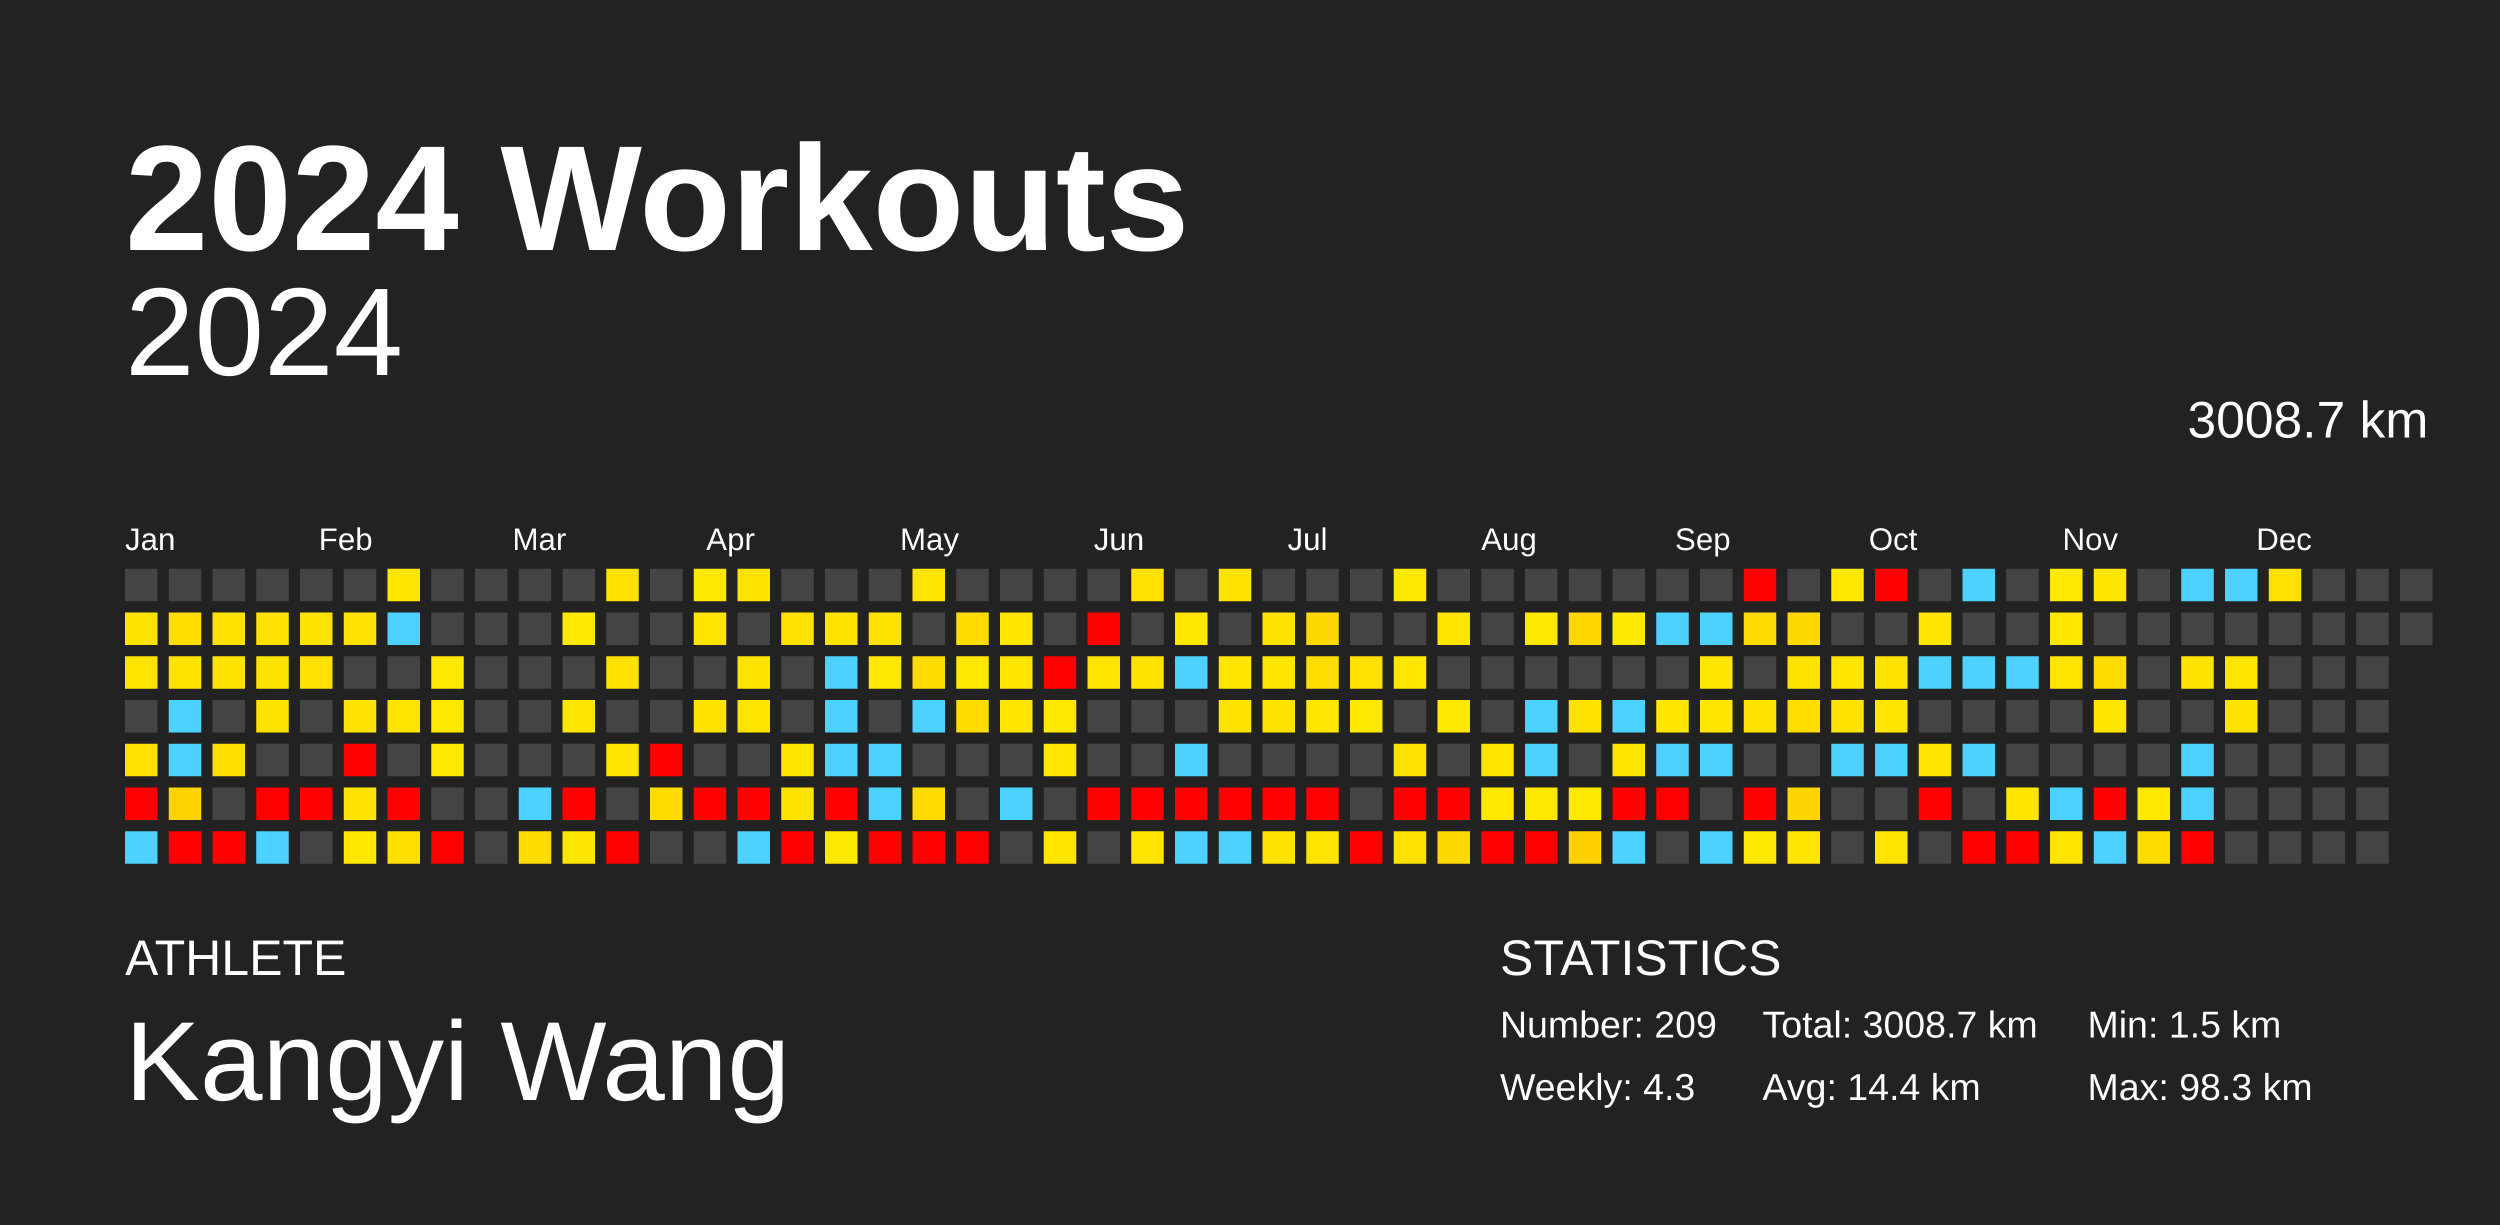
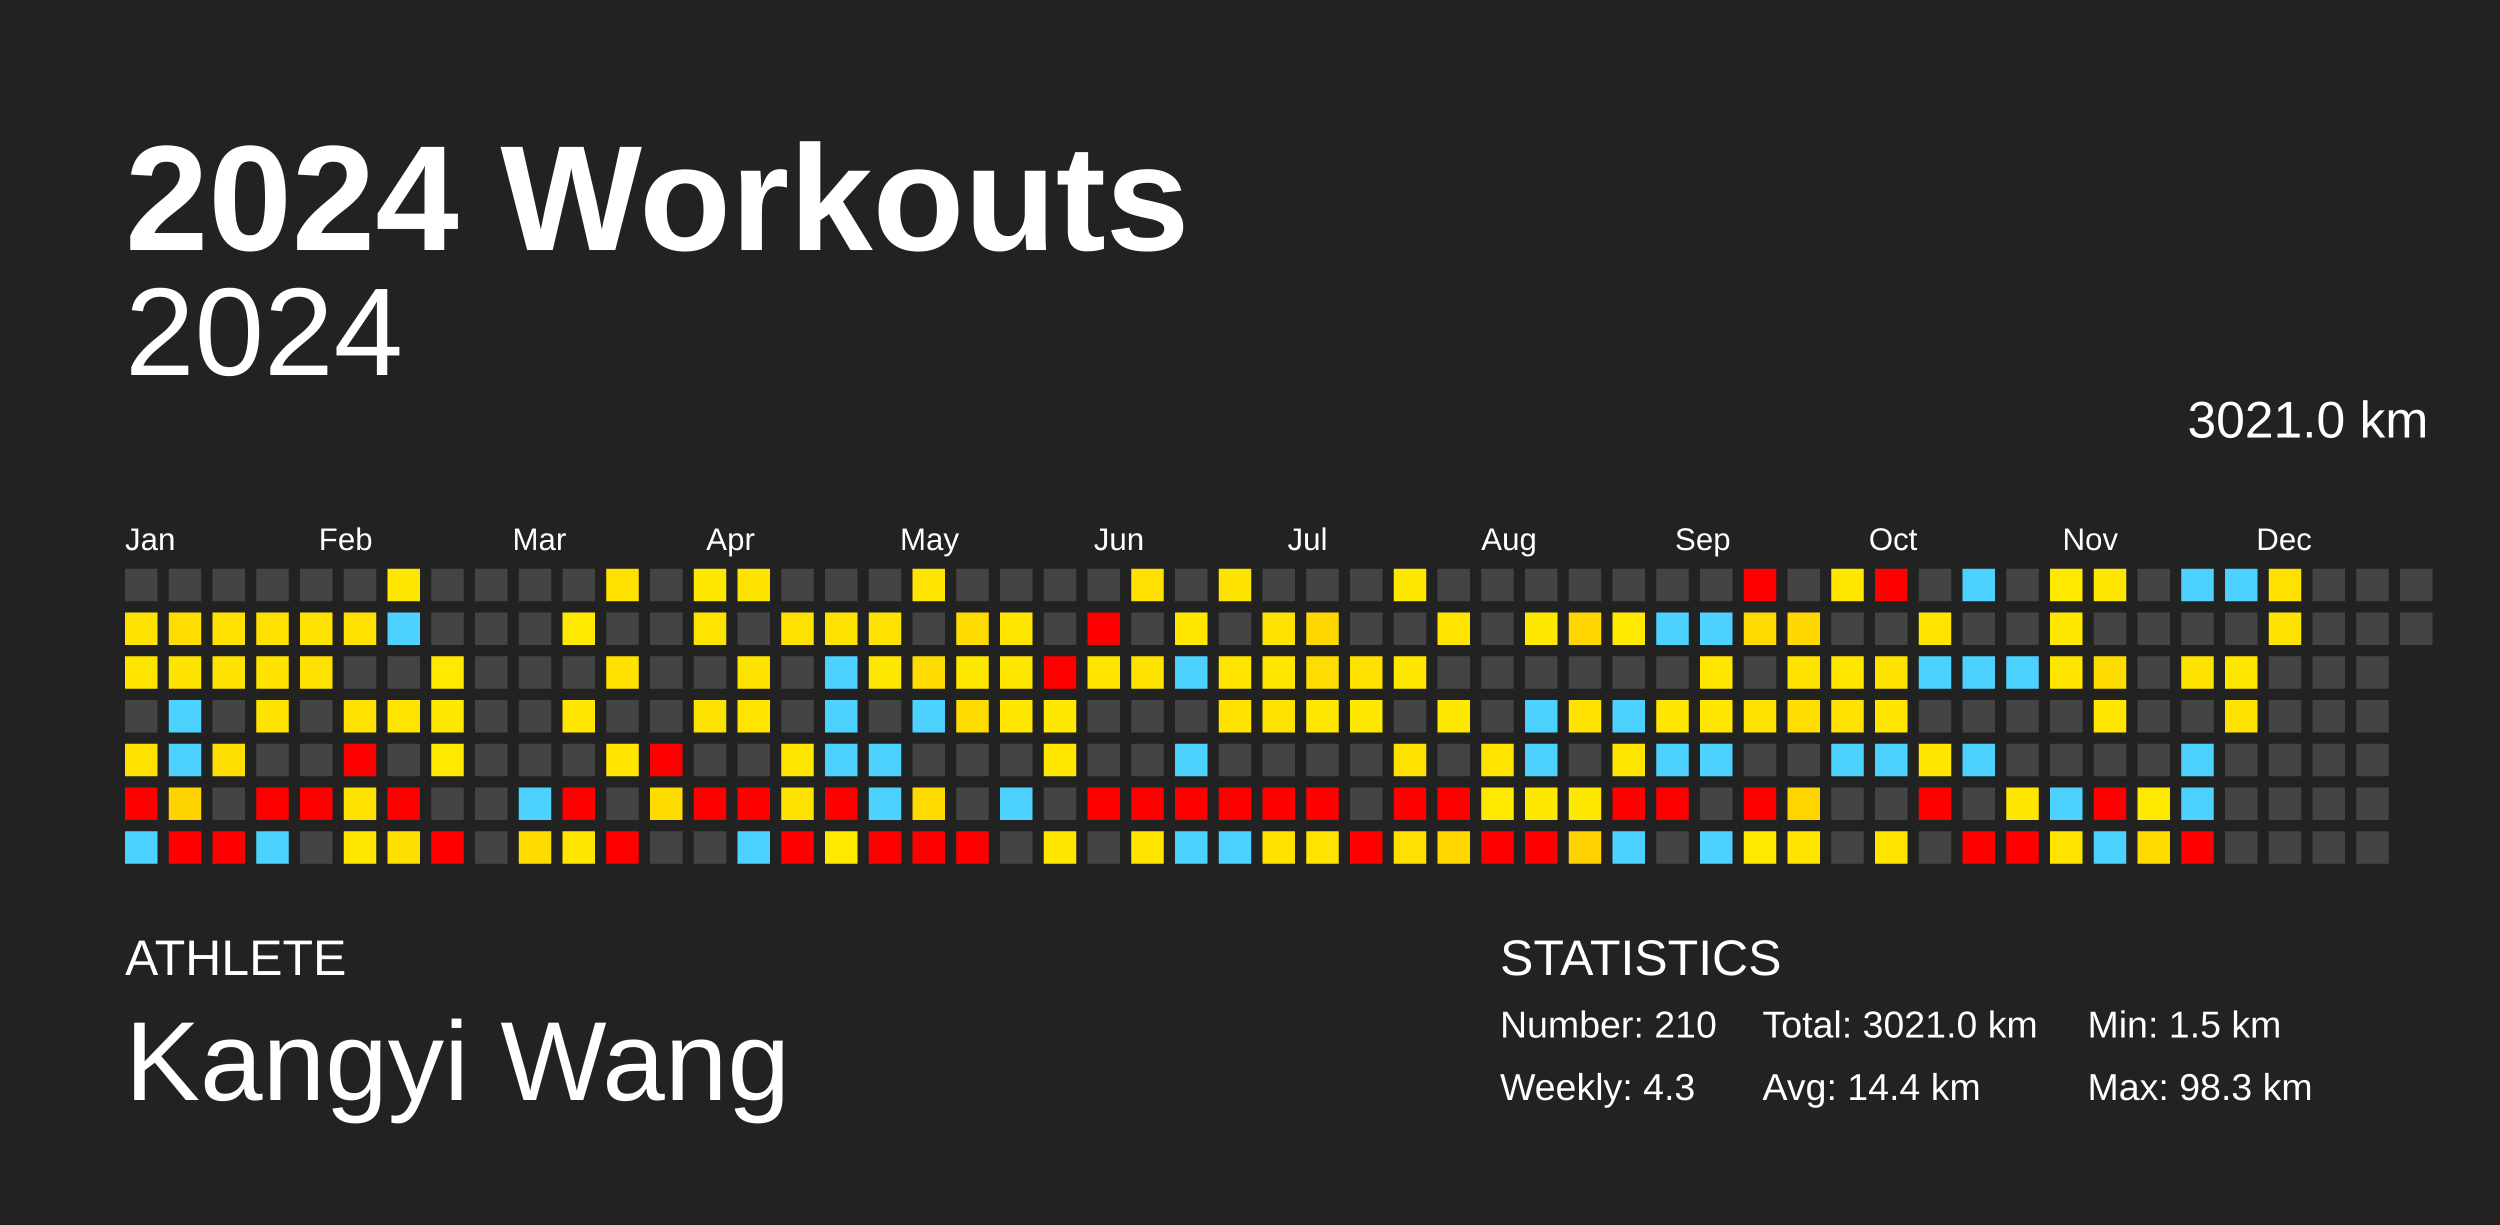
<svg xmlns="http://www.w3.org/2000/svg" baseProfile="full" height="98mm" version="1.1" viewBox="0,0,200,98" width="200mm">
  <defs />
  <rect fill="#222222" height="98" width="200" x="0" y="0" />
  <text fill="#FFFFFF" style="font-size:12px; font-family:Arial; font-weight:bold;" x="10" y="20">2024 Workouts</text>
  <text fill="#FFFFFF" style="font-size:4px; font-family:Arial" x="10" y="78">ATHLETE</text>
  <text fill="#FFFFFF" style="font-size:9px; font-family:Arial" x="10" y="88">Kangyi Wang</text>
  <text fill="#FFFFFF" style="font-size:4px; font-family:Arial" x="120" y="78">STATISTICS</text>
-   <text fill="#FFFFFF" style="font-size:3px; font-family:Arial" x="120" y="83">Number: 209</text>
+   <text fill="#FFFFFF" style="font-size:3px; font-family:Arial" x="120" y="83">Number: 210</text>
  <text fill="#FFFFFF" style="font-size:3px; font-family:Arial" x="120" y="88">Weekly: 4.3</text>
-   <text fill="#FFFFFF" style="font-size:3px; font-family:Arial" x="141" y="83">Total: 3008.7 km</text>
+   <text fill="#FFFFFF" style="font-size:3px; font-family:Arial" x="141" y="83">Total: 3021.0 km</text>
  <text fill="#FFFFFF" style="font-size:3px; font-family:Arial" x="141" y="88">Avg: 14.4 km</text>
  <text fill="#FFFFFF" style="font-size:3px; font-family:Arial" x="167" y="83">Min: 1.5 km</text>
  <text fill="#FFFFFF" style="font-size:3px; font-family:Arial" x="167" y="88">Max: 98.3 km</text>
  <text alignment-baseline="hanging" fill="#FFFFFF" style="font-size:10.0px; font-family:Arial;" x="10" y="30">2024</text>
-   <text alignment-baseline="hanging" fill="#FFFFFF" style="font-size:4.125px; font-family:Arial;" x="175" y="35">3008.7 km</text>
+   <text alignment-baseline="hanging" fill="#FFFFFF" style="font-size:4.125px; font-family:Arial;" x="175" y="35">3021.0 km</text>
  <text fill="#FFFFFF" style="font-size:2.5px; font-family:Arial" x="10.0" y="44">Jan</text>
  <text fill="#FFFFFF" style="font-size:2.5px; font-family:Arial" x="25.5" y="44">Feb</text>
  <text fill="#FFFFFF" style="font-size:2.5px; font-family:Arial" x="41.0" y="44">Mar</text>
  <text fill="#FFFFFF" style="font-size:2.5px; font-family:Arial" x="56.5" y="44">Apr</text>
  <text fill="#FFFFFF" style="font-size:2.5px; font-family:Arial" x="72.0" y="44">May</text>
  <text fill="#FFFFFF" style="font-size:2.5px; font-family:Arial" x="87.5" y="44">Jun</text>
  <text fill="#FFFFFF" style="font-size:2.5px; font-family:Arial" x="103.0" y="44">Jul</text>
  <text fill="#FFFFFF" style="font-size:2.5px; font-family:Arial" x="118.5" y="44">Aug</text>
  <text fill="#FFFFFF" style="font-size:2.5px; font-family:Arial" x="134.0" y="44">Sep</text>
  <text fill="#FFFFFF" style="font-size:2.5px; font-family:Arial" x="149.5" y="44">Oct</text>
  <text fill="#FFFFFF" style="font-size:2.5px; font-family:Arial" x="165.0" y="44">Nov</text>
  <text fill="#FFFFFF" style="font-size:2.5px; font-family:Arial" x="180.5" y="44">Dec</text>
  <rect fill="#444444" height="2.6" width="2.6" x="10.0" y="45.5" />
  <rect fill="#ffe300" height="2.6" width="2.6" x="10.0" y="49.0" />
  <rect fill="#ffe400" height="2.6" width="2.6" x="10.0" y="52.5" />
  <rect fill="#444444" height="2.6" width="2.6" x="10.0" y="56.0" />
  <rect fill="#ffe100" height="2.6" width="2.6" x="10.0" y="59.5" />
  <rect fill="red" height="2.6" width="2.6" x="10.0" y="63.0" />
  <rect fill="#4dd2ff" height="2.6" width="2.6" x="10.0" y="66.5" />
  <rect fill="#444444" height="2.6" width="2.6" x="13.5" y="45.5" />
  <rect fill="#ffdd00" height="2.6" width="2.6" x="13.5" y="49.0" />
  <rect fill="#ffe300" height="2.6" width="2.6" x="13.5" y="52.5" />
  <rect fill="#4dd2ff" height="2.6" width="2.6" x="13.5" y="56.0" />
  <rect fill="#4dd2ff" height="2.6" width="2.6" x="13.5" y="59.5" />
  <rect fill="#ffd300" height="2.6" width="2.6" x="13.5" y="63.0" />
  <rect fill="red" height="2.6" width="2.6" x="13.5" y="66.5" />
  <rect fill="#444444" height="2.6" width="2.6" x="17.0" y="45.5" />
  <rect fill="#ffe200" height="2.6" width="2.6" x="17.0" y="49.0" />
  <rect fill="#ffe300" height="2.6" width="2.6" x="17.0" y="52.5" />
  <rect fill="#444444" height="2.6" width="2.6" x="17.0" y="56.0" />
  <rect fill="#ffdf00" height="2.6" width="2.6" x="17.0" y="59.5" />
  <rect fill="#444444" height="2.6" width="2.6" x="17.0" y="63.0" />
  <rect fill="red" height="2.6" width="2.6" x="17.0" y="66.5" />
  <rect fill="#444444" height="2.6" width="2.6" x="20.5" y="45.5" />
  <rect fill="#ffe100" height="2.6" width="2.6" x="20.5" y="49.0" />
  <rect fill="#ffe300" height="2.6" width="2.6" x="20.5" y="52.5" />
  <rect fill="#ffe300" height="2.6" width="2.6" x="20.5" y="56.0" />
  <rect fill="#444444" height="2.6" width="2.6" x="20.5" y="59.5" />
  <rect fill="red" height="2.6" width="2.6" x="20.5" y="63.0" />
  <rect fill="#4dd2ff" height="2.6" width="2.6" x="20.5" y="66.5" />
  <rect fill="#444444" height="2.6" width="2.6" x="24.0" y="45.5" />
  <rect fill="#ffe300" height="2.6" width="2.6" x="24.0" y="49.0" />
  <rect fill="#ffe100" height="2.6" width="2.6" x="24.0" y="52.5" />
  <rect fill="#444444" height="2.6" width="2.6" x="24.0" y="56.0" />
  <rect fill="#444444" height="2.6" width="2.6" x="24.0" y="59.5" />
  <rect fill="red" height="2.6" width="2.6" x="24.0" y="63.0" />
  <rect fill="#444444" height="2.6" width="2.6" x="24.0" y="66.5" />
  <rect fill="#444444" height="2.6" width="2.6" x="27.5" y="45.5" />
  <rect fill="#ffe100" height="2.6" width="2.6" x="27.5" y="49.0" />
  <rect fill="#444444" height="2.6" width="2.6" x="27.5" y="52.5" />
  <rect fill="#ffe100" height="2.6" width="2.6" x="27.5" y="56.0" />
  <rect fill="red" height="2.6" width="2.6" x="27.5" y="59.5" />
  <rect fill="#ffe100" height="2.6" width="2.6" x="27.5" y="63.0" />
  <rect fill="#ffe700" height="2.6" width="2.6" x="27.5" y="66.5" />
  <rect fill="#ffe600" height="2.6" width="2.6" x="31.0" y="45.5" />
  <rect fill="#4dd2ff" height="2.6" width="2.6" x="31.0" y="49.0" />
  <rect fill="#444444" height="2.6" width="2.6" x="31.0" y="52.5" />
  <rect fill="#ffe400" height="2.6" width="2.6" x="31.0" y="56.0" />
  <rect fill="#444444" height="2.6" width="2.6" x="31.0" y="59.5" />
  <rect fill="red" height="2.6" width="2.6" x="31.0" y="63.0" />
  <rect fill="#ffdf00" height="2.6" width="2.6" x="31.0" y="66.5" />
  <rect fill="#444444" height="2.6" width="2.6" x="34.5" y="45.5" />
  <rect fill="#444444" height="2.6" width="2.6" x="34.5" y="49.0" />
  <rect fill="#ffe900" height="2.6" width="2.6" x="34.5" y="52.5" />
  <rect fill="#ffe800" height="2.6" width="2.6" x="34.5" y="56.0" />
  <rect fill="#ffe900" height="2.6" width="2.6" x="34.5" y="59.5" />
  <rect fill="#444444" height="2.6" width="2.6" x="34.5" y="63.0" />
  <rect fill="red" height="2.6" width="2.6" x="34.5" y="66.5" />
  <rect fill="#444444" height="2.6" width="2.6" x="38.0" y="45.5" />
  <rect fill="#444444" height="2.6" width="2.6" x="38.0" y="49.0" />
  <rect fill="#444444" height="2.6" width="2.6" x="38.0" y="52.5" />
  <rect fill="#444444" height="2.6" width="2.6" x="38.0" y="56.0" />
  <rect fill="#444444" height="2.6" width="2.6" x="38.0" y="59.5" />
  <rect fill="#444444" height="2.6" width="2.6" x="38.0" y="63.0" />
  <rect fill="#444444" height="2.6" width="2.6" x="38.0" y="66.5" />
  <rect fill="#444444" height="2.6" width="2.6" x="41.5" y="45.5" />
  <rect fill="#444444" height="2.6" width="2.6" x="41.5" y="49.0" />
  <rect fill="#444444" height="2.6" width="2.6" x="41.5" y="52.5" />
  <rect fill="#444444" height="2.6" width="2.6" x="41.5" y="56.0" />
  <rect fill="#444444" height="2.6" width="2.6" x="41.5" y="59.5" />
  <rect fill="#4dd2ff" height="2.6" width="2.6" x="41.5" y="63.0" />
  <rect fill="#ffdc00" height="2.6" width="2.6" x="41.5" y="66.5" />
  <rect fill="#444444" height="2.6" width="2.6" x="45.0" y="45.5" />
  <rect fill="#ffe900" height="2.6" width="2.6" x="45.0" y="49.0" />
  <rect fill="#444444" height="2.6" width="2.6" x="45.0" y="52.5" />
  <rect fill="#ffe600" height="2.6" width="2.6" x="45.0" y="56.0" />
  <rect fill="#444444" height="2.6" width="2.6" x="45.0" y="59.5" />
  <rect fill="red" height="2.6" width="2.6" x="45.0" y="63.0" />
  <rect fill="#ffe600" height="2.6" width="2.6" x="45.0" y="66.5" />
  <rect fill="#ffe100" height="2.6" width="2.6" x="48.5" y="45.5" />
  <rect fill="#444444" height="2.6" width="2.6" x="48.5" y="49.0" />
  <rect fill="#ffe100" height="2.6" width="2.6" x="48.5" y="52.5" />
  <rect fill="#444444" height="2.6" width="2.6" x="48.5" y="56.0" />
  <rect fill="#ffe500" height="2.6" width="2.6" x="48.5" y="59.5" />
  <rect fill="#444444" height="2.6" width="2.6" x="48.5" y="63.0" />
  <rect fill="red" height="2.6" width="2.6" x="48.5" y="66.5" />
  <rect fill="#444444" height="2.6" width="2.6" x="52.0" y="45.5" />
  <rect fill="#444444" height="2.6" width="2.6" x="52.0" y="49.0" />
  <rect fill="#444444" height="2.6" width="2.6" x="52.0" y="52.5" />
  <rect fill="#444444" height="2.6" width="2.6" x="52.0" y="56.0" />
  <rect fill="red" height="2.6" width="2.6" x="52.0" y="59.5" />
  <rect fill="#ffdc00" height="2.6" width="2.6" x="52.0" y="63.0" />
  <rect fill="#444444" height="2.6" width="2.6" x="52.0" y="66.5" />
  <rect fill="#ffe800" height="2.6" width="2.6" x="55.5" y="45.5" />
  <rect fill="#ffe400" height="2.6" width="2.6" x="55.5" y="49.0" />
  <rect fill="#444444" height="2.6" width="2.6" x="55.5" y="52.5" />
  <rect fill="#ffe300" height="2.6" width="2.6" x="55.5" y="56.0" />
  <rect fill="#444444" height="2.6" width="2.6" x="55.5" y="59.5" />
  <rect fill="red" height="2.6" width="2.6" x="55.5" y="63.0" />
  <rect fill="#444444" height="2.6" width="2.6" x="55.5" y="66.5" />
  <rect fill="#ffe300" height="2.6" width="2.6" x="59.0" y="45.5" />
  <rect fill="#444444" height="2.6" width="2.6" x="59.0" y="49.0" />
  <rect fill="#ffe300" height="2.6" width="2.6" x="59.0" y="52.5" />
  <rect fill="#ffe400" height="2.6" width="2.6" x="59.0" y="56.0" />
  <rect fill="#444444" height="2.6" width="2.6" x="59.0" y="59.5" />
  <rect fill="red" height="2.6" width="2.6" x="59.0" y="63.0" />
  <rect fill="#4dd2ff" height="2.6" width="2.6" x="59.0" y="66.5" />
  <rect fill="#444444" height="2.6" width="2.6" x="62.5" y="45.5" />
  <rect fill="#ffe100" height="2.6" width="2.6" x="62.5" y="49.0" />
  <rect fill="#444444" height="2.6" width="2.6" x="62.5" y="52.5" />
  <rect fill="#444444" height="2.6" width="2.6" x="62.5" y="56.0" />
  <rect fill="#ffe600" height="2.6" width="2.6" x="62.5" y="59.5" />
  <rect fill="#ffe300" height="2.6" width="2.6" x="62.5" y="63.0" />
  <rect fill="red" height="2.6" width="2.6" x="62.5" y="66.5" />
  <rect fill="#444444" height="2.6" width="2.6" x="66.0" y="45.5" />
  <rect fill="#ffe300" height="2.6" width="2.6" x="66.0" y="49.0" />
  <rect fill="#4dd2ff" height="2.6" width="2.6" x="66.0" y="52.5" />
  <rect fill="#4dd2ff" height="2.6" width="2.6" x="66.0" y="56.0" />
  <rect fill="#4dd2ff" height="2.6" width="2.6" x="66.0" y="59.5" />
  <rect fill="red" height="2.6" width="2.6" x="66.0" y="63.0" />
  <rect fill="#ffe900" height="2.6" width="2.6" x="66.0" y="66.5" />
  <rect fill="#444444" height="2.6" width="2.6" x="69.5" y="45.5" />
  <rect fill="#ffe300" height="2.6" width="2.6" x="69.5" y="49.0" />
  <rect fill="#ffe800" height="2.6" width="2.6" x="69.5" y="52.5" />
  <rect fill="#444444" height="2.6" width="2.6" x="69.5" y="56.0" />
  <rect fill="#4dd2ff" height="2.6" width="2.6" x="69.5" y="59.5" />
  <rect fill="#4dd2ff" height="2.6" width="2.6" x="69.5" y="63.0" />
  <rect fill="red" height="2.6" width="2.6" x="69.5" y="66.5" />
  <rect fill="#ffe400" height="2.6" width="2.6" x="73.0" y="45.5" />
  <rect fill="#444444" height="2.6" width="2.6" x="73.0" y="49.0" />
  <rect fill="#ffdc00" height="2.6" width="2.6" x="73.0" y="52.5" />
  <rect fill="#4dd2ff" height="2.6" width="2.6" x="73.0" y="56.0" />
  <rect fill="#444444" height="2.6" width="2.6" x="73.0" y="59.5" />
  <rect fill="#ffda00" height="2.6" width="2.6" x="73.0" y="63.0" />
  <rect fill="red" height="2.6" width="2.6" x="73.0" y="66.5" />
  <rect fill="#444444" height="2.6" width="2.6" x="76.5" y="45.5" />
  <rect fill="#ffdc00" height="2.6" width="2.6" x="76.5" y="49.0" />
  <rect fill="#ffe800" height="2.6" width="2.6" x="76.5" y="52.5" />
  <rect fill="#ffdc00" height="2.6" width="2.6" x="76.5" y="56.0" />
  <rect fill="#444444" height="2.6" width="2.6" x="76.5" y="59.5" />
  <rect fill="#444444" height="2.6" width="2.6" x="76.5" y="63.0" />
  <rect fill="red" height="2.6" width="2.6" x="76.5" y="66.5" />
  <rect fill="#444444" height="2.6" width="2.6" x="80.0" y="45.5" />
  <rect fill="#ffe600" height="2.6" width="2.6" x="80.0" y="49.0" />
  <rect fill="#ffe600" height="2.6" width="2.6" x="80.0" y="52.5" />
  <rect fill="#ffe600" height="2.6" width="2.6" x="80.0" y="56.0" />
  <rect fill="#444444" height="2.6" width="2.6" x="80.0" y="59.5" />
  <rect fill="#4dd2ff" height="2.6" width="2.6" x="80.0" y="63.0" />
  <rect fill="#444444" height="2.6" width="2.6" x="80.0" y="66.5" />
  <rect fill="#444444" height="2.6" width="2.6" x="83.5" y="45.5" />
  <rect fill="#444444" height="2.6" width="2.6" x="83.5" y="49.0" />
  <rect fill="red" height="2.6" width="2.6" x="83.5" y="52.5" />
  <rect fill="#ffe800" height="2.6" width="2.6" x="83.5" y="56.0" />
  <rect fill="#ffe700" height="2.6" width="2.6" x="83.5" y="59.5" />
  <rect fill="#444444" height="2.6" width="2.6" x="83.5" y="63.0" />
  <rect fill="#ffe600" height="2.6" width="2.6" x="83.5" y="66.5" />
  <rect fill="#444444" height="2.6" width="2.6" x="87.0" y="45.5" />
  <rect fill="red" height="2.6" width="2.6" x="87.0" y="49.0" />
  <rect fill="#ffe400" height="2.6" width="2.6" x="87.0" y="52.5" />
  <rect fill="#444444" height="2.6" width="2.6" x="87.0" y="56.0" />
  <rect fill="#444444" height="2.6" width="2.6" x="87.0" y="59.5" />
  <rect fill="red" height="2.6" width="2.6" x="87.0" y="63.0" />
  <rect fill="#444444" height="2.6" width="2.6" x="87.0" y="66.5" />
  <rect fill="#ffe000" height="2.6" width="2.6" x="90.5" y="45.5" />
  <rect fill="#444444" height="2.6" width="2.6" x="90.5" y="49.0" />
  <rect fill="#ffe300" height="2.6" width="2.6" x="90.5" y="52.5" />
  <rect fill="#444444" height="2.6" width="2.6" x="90.5" y="56.0" />
  <rect fill="#444444" height="2.6" width="2.6" x="90.5" y="59.5" />
  <rect fill="red" height="2.6" width="2.6" x="90.5" y="63.0" />
  <rect fill="#ffe500" height="2.6" width="2.6" x="90.5" y="66.5" />
  <rect fill="#444444" height="2.6" width="2.6" x="94.0" y="45.5" />
  <rect fill="#ffe700" height="2.6" width="2.6" x="94.0" y="49.0" />
  <rect fill="#4dd2ff" height="2.6" width="2.6" x="94.0" y="52.5" />
  <rect fill="#444444" height="2.6" width="2.6" x="94.0" y="56.0" />
  <rect fill="#4dd2ff" height="2.6" width="2.6" x="94.0" y="59.5" />
  <rect fill="red" height="2.6" width="2.6" x="94.0" y="63.0" />
  <rect fill="#4dd2ff" height="2.6" width="2.6" x="94.0" y="66.5" />
  <rect fill="#ffe300" height="2.6" width="2.6" x="97.5" y="45.5" />
  <rect fill="#444444" height="2.6" width="2.6" x="97.5" y="49.0" />
  <rect fill="#ffe500" height="2.6" width="2.6" x="97.5" y="52.5" />
  <rect fill="#ffe200" height="2.6" width="2.6" x="97.5" y="56.0" />
  <rect fill="#444444" height="2.6" width="2.6" x="97.5" y="59.5" />
  <rect fill="red" height="2.6" width="2.6" x="97.5" y="63.0" />
  <rect fill="#4dd2ff" height="2.6" width="2.6" x="97.5" y="66.5" />
  <rect fill="#444444" height="2.6" width="2.6" x="101.0" y="45.5" />
  <rect fill="#ffe300" height="2.6" width="2.6" x="101.0" y="49.0" />
  <rect fill="#ffe600" height="2.6" width="2.6" x="101.0" y="52.5" />
  <rect fill="#ffe300" height="2.6" width="2.6" x="101.0" y="56.0" />
  <rect fill="#444444" height="2.6" width="2.6" x="101.0" y="59.5" />
  <rect fill="red" height="2.6" width="2.6" x="101.0" y="63.0" />
  <rect fill="#ffe300" height="2.6" width="2.6" x="101.0" y="66.5" />
  <rect fill="#444444" height="2.6" width="2.6" x="104.5" y="45.5" />
  <rect fill="#ffd800" height="2.6" width="2.6" x="104.5" y="49.0" />
  <rect fill="#ffdd00" height="2.6" width="2.6" x="104.5" y="52.5" />
  <rect fill="#ffe700" height="2.6" width="2.6" x="104.5" y="56.0" />
  <rect fill="#444444" height="2.6" width="2.6" x="104.5" y="59.5" />
  <rect fill="red" height="2.6" width="2.6" x="104.5" y="63.0" />
  <rect fill="#ffe400" height="2.6" width="2.6" x="104.5" y="66.5" />
  <rect fill="#444444" height="2.6" width="2.6" x="108.0" y="45.5" />
  <rect fill="#444444" height="2.6" width="2.6" x="108.0" y="49.0" />
  <rect fill="#ffe100" height="2.6" width="2.6" x="108.0" y="52.5" />
  <rect fill="#ffe800" height="2.6" width="2.6" x="108.0" y="56.0" />
  <rect fill="#444444" height="2.6" width="2.6" x="108.0" y="59.5" />
  <rect fill="#444444" height="2.6" width="2.6" x="108.0" y="63.0" />
  <rect fill="red" height="2.6" width="2.6" x="108.0" y="66.5" />
  <rect fill="#ffe800" height="2.6" width="2.6" x="111.5" y="45.5" />
  <rect fill="#444444" height="2.6" width="2.6" x="111.5" y="49.0" />
  <rect fill="#ffe700" height="2.6" width="2.6" x="111.5" y="52.5" />
  <rect fill="#444444" height="2.6" width="2.6" x="111.5" y="56.0" />
  <rect fill="#ffe100" height="2.6" width="2.6" x="111.5" y="59.5" />
  <rect fill="red" height="2.6" width="2.6" x="111.5" y="63.0" />
  <rect fill="#ffe000" height="2.6" width="2.6" x="111.5" y="66.5" />
  <rect fill="#444444" height="2.6" width="2.6" x="115.0" y="45.5" />
  <rect fill="#ffe400" height="2.6" width="2.6" x="115.0" y="49.0" />
  <rect fill="#444444" height="2.6" width="2.6" x="115.0" y="52.5" />
  <rect fill="#ffe800" height="2.6" width="2.6" x="115.0" y="56.0" />
  <rect fill="#444444" height="2.6" width="2.6" x="115.0" y="59.5" />
  <rect fill="red" height="2.6" width="2.6" x="115.0" y="63.0" />
  <rect fill="#ffd800" height="2.6" width="2.6" x="115.0" y="66.5" />
  <rect fill="#444444" height="2.6" width="2.6" x="118.5" y="45.5" />
  <rect fill="#444444" height="2.6" width="2.6" x="118.5" y="49.0" />
  <rect fill="#444444" height="2.6" width="2.6" x="118.5" y="52.5" />
  <rect fill="#444444" height="2.6" width="2.6" x="118.5" y="56.0" />
  <rect fill="#ffe400" height="2.6" width="2.6" x="118.5" y="59.5" />
  <rect fill="#ffe900" height="2.6" width="2.6" x="118.5" y="63.0" />
  <rect fill="red" height="2.6" width="2.6" x="118.5" y="66.5" />
  <rect fill="#444444" height="2.6" width="2.6" x="122.0" y="45.5" />
  <rect fill="#ffe800" height="2.6" width="2.6" x="122.0" y="49.0" />
  <rect fill="#444444" height="2.6" width="2.6" x="122.0" y="52.5" />
  <rect fill="#4dd2ff" height="2.6" width="2.6" x="122.0" y="56.0" />
  <rect fill="#4dd2ff" height="2.6" width="2.6" x="122.0" y="59.5" />
  <rect fill="#ffe800" height="2.6" width="2.6" x="122.0" y="63.0" />
  <rect fill="red" height="2.6" width="2.6" x="122.0" y="66.5" />
  <rect fill="#444444" height="2.6" width="2.6" x="125.5" y="45.5" />
  <rect fill="#ffd600" height="2.6" width="2.6" x="125.5" y="49.0" />
  <rect fill="#444444" height="2.6" width="2.6" x="125.5" y="52.5" />
  <rect fill="#ffe200" height="2.6" width="2.6" x="125.5" y="56.0" />
  <rect fill="#444444" height="2.6" width="2.6" x="125.5" y="59.5" />
  <rect fill="#ffe800" height="2.6" width="2.6" x="125.5" y="63.0" />
  <rect fill="#ffd100" height="2.6" width="2.6" x="125.5" y="66.5" />
  <rect fill="#444444" height="2.6" width="2.6" x="129.0" y="45.5" />
  <rect fill="#ffe900" height="2.6" width="2.6" x="129.0" y="49.0" />
  <rect fill="#444444" height="2.6" width="2.6" x="129.0" y="52.5" />
  <rect fill="#4dd2ff" height="2.6" width="2.6" x="129.0" y="56.0" />
  <rect fill="#ffe600" height="2.6" width="2.6" x="129.0" y="59.5" />
  <rect fill="red" height="2.6" width="2.6" x="129.0" y="63.0" />
  <rect fill="#4dd2ff" height="2.6" width="2.6" x="129.0" y="66.5" />
  <rect fill="#444444" height="2.6" width="2.6" x="132.5" y="45.5" />
  <rect fill="#4dd2ff" height="2.6" width="2.6" x="132.5" y="49.0" />
  <rect fill="#444444" height="2.6" width="2.6" x="132.5" y="52.5" />
  <rect fill="#ffe600" height="2.6" width="2.6" x="132.5" y="56.0" />
  <rect fill="#4dd2ff" height="2.6" width="2.6" x="132.5" y="59.5" />
  <rect fill="red" height="2.6" width="2.6" x="132.5" y="63.0" />
  <rect fill="#444444" height="2.6" width="2.6" x="132.5" y="66.5" />
  <rect fill="#444444" height="2.6" width="2.6" x="136.0" y="45.5" />
  <rect fill="#4dd2ff" height="2.6" width="2.6" x="136.0" y="49.0" />
  <rect fill="#ffe600" height="2.6" width="2.6" x="136.0" y="52.5" />
  <rect fill="#ffe600" height="2.6" width="2.6" x="136.0" y="56.0" />
  <rect fill="#4dd2ff" height="2.6" width="2.6" x="136.0" y="59.5" />
  <rect fill="#444444" height="2.6" width="2.6" x="136.0" y="63.0" />
  <rect fill="#4dd2ff" height="2.6" width="2.6" x="136.0" y="66.5" />
  <rect fill="red" height="2.6" width="2.6" x="139.5" y="45.5" />
  <rect fill="#ffda00" height="2.6" width="2.6" x="139.5" y="49.0" />
  <rect fill="#444444" height="2.6" width="2.6" x="139.5" y="52.5" />
  <rect fill="#ffe200" height="2.6" width="2.6" x="139.5" y="56.0" />
  <rect fill="#444444" height="2.6" width="2.6" x="139.5" y="59.5" />
  <rect fill="red" height="2.6" width="2.6" x="139.5" y="63.0" />
  <rect fill="#ffe900" height="2.6" width="2.6" x="139.5" y="66.5" />
  <rect fill="#444444" height="2.6" width="2.6" x="143.0" y="45.5" />
  <rect fill="#ffd800" height="2.6" width="2.6" x="143.0" y="49.0" />
  <rect fill="#ffe300" height="2.6" width="2.6" x="143.0" y="52.5" />
  <rect fill="#ffde00" height="2.6" width="2.6" x="143.0" y="56.0" />
  <rect fill="#444444" height="2.6" width="2.6" x="143.0" y="59.5" />
  <rect fill="#ffd500" height="2.6" width="2.6" x="143.0" y="63.0" />
  <rect fill="#ffe500" height="2.6" width="2.6" x="143.0" y="66.5" />
  <rect fill="#ffe700" height="2.6" width="2.6" x="146.5" y="45.5" />
  <rect fill="#444444" height="2.6" width="2.6" x="146.5" y="49.0" />
  <rect fill="#ffe600" height="2.6" width="2.6" x="146.5" y="52.5" />
  <rect fill="#ffe200" height="2.6" width="2.6" x="146.5" y="56.0" />
  <rect fill="#4dd2ff" height="2.6" width="2.6" x="146.5" y="59.5" />
  <rect fill="#444444" height="2.6" width="2.6" x="146.5" y="63.0" />
  <rect fill="#444444" height="2.6" width="2.6" x="146.5" y="66.5" />
  <rect fill="red" height="2.6" width="2.6" x="150.0" y="45.5" />
  <rect fill="#444444" height="2.6" width="2.6" x="150.0" y="49.0" />
  <rect fill="#ffe300" height="2.6" width="2.6" x="150.0" y="52.5" />
  <rect fill="#ffe500" height="2.6" width="2.6" x="150.0" y="56.0" />
  <rect fill="#4dd2ff" height="2.6" width="2.6" x="150.0" y="59.5" />
  <rect fill="#444444" height="2.6" width="2.6" x="150.0" y="63.0" />
  <rect fill="#ffe400" height="2.6" width="2.6" x="150.0" y="66.5" />
  <rect fill="#444444" height="2.6" width="2.6" x="153.5" y="45.5" />
  <rect fill="#ffe400" height="2.6" width="2.6" x="153.5" y="49.0" />
  <rect fill="#4dd2ff" height="2.6" width="2.6" x="153.5" y="52.5" />
  <rect fill="#444444" height="2.6" width="2.6" x="153.5" y="56.0" />
  <rect fill="#ffe600" height="2.6" width="2.6" x="153.5" y="59.5" />
  <rect fill="red" height="2.6" width="2.6" x="153.5" y="63.0" />
  <rect fill="#444444" height="2.6" width="2.6" x="153.5" y="66.5" />
  <rect fill="#4dd2ff" height="2.6" width="2.6" x="157.0" y="45.5" />
  <rect fill="#444444" height="2.6" width="2.6" x="157.0" y="49.0" />
  <rect fill="#4dd2ff" height="2.6" width="2.6" x="157.0" y="52.5" />
  <rect fill="#444444" height="2.6" width="2.6" x="157.0" y="56.0" />
  <rect fill="#4dd2ff" height="2.6" width="2.6" x="157.0" y="59.5" />
  <rect fill="#444444" height="2.6" width="2.6" x="157.0" y="63.0" />
  <rect fill="red" height="2.6" width="2.6" x="157.0" y="66.5" />
  <rect fill="#444444" height="2.6" width="2.6" x="160.5" y="45.5" />
  <rect fill="#444444" height="2.6" width="2.6" x="160.5" y="49.0" />
  <rect fill="#4dd2ff" height="2.6" width="2.6" x="160.5" y="52.5" />
  <rect fill="#444444" height="2.6" width="2.6" x="160.5" y="56.0" />
  <rect fill="#444444" height="2.6" width="2.6" x="160.5" y="59.5" />
  <rect fill="#ffe600" height="2.6" width="2.6" x="160.5" y="63.0" />
  <rect fill="red" height="2.6" width="2.6" x="160.5" y="66.5" />
  <rect fill="#ffe900" height="2.6" width="2.6" x="164.0" y="45.5" />
  <rect fill="#ffe700" height="2.6" width="2.6" x="164.0" y="49.0" />
  <rect fill="#ffe500" height="2.6" width="2.6" x="164.0" y="52.5" />
  <rect fill="#444444" height="2.6" width="2.6" x="164.0" y="56.0" />
  <rect fill="#444444" height="2.6" width="2.6" x="164.0" y="59.5" />
  <rect fill="#4dd2ff" height="2.6" width="2.6" x="164.0" y="63.0" />
  <rect fill="#ffe400" height="2.6" width="2.6" x="164.0" y="66.5" />
  <rect fill="#ffe600" height="2.6" width="2.6" x="167.5" y="45.5" />
  <rect fill="#444444" height="2.6" width="2.6" x="167.5" y="49.0" />
  <rect fill="#ffdc00" height="2.6" width="2.6" x="167.5" y="52.5" />
  <rect fill="#ffe600" height="2.6" width="2.6" x="167.5" y="56.0" />
  <rect fill="#444444" height="2.6" width="2.6" x="167.5" y="59.5" />
  <rect fill="red" height="2.6" width="2.6" x="167.5" y="63.0" />
  <rect fill="#4dd2ff" height="2.6" width="2.6" x="167.5" y="66.5" />
  <rect fill="#444444" height="2.6" width="2.6" x="171.0" y="45.5" />
  <rect fill="#444444" height="2.6" width="2.6" x="171.0" y="49.0" />
  <rect fill="#444444" height="2.6" width="2.6" x="171.0" y="52.5" />
  <rect fill="#444444" height="2.6" width="2.6" x="171.0" y="56.0" />
  <rect fill="#444444" height="2.6" width="2.6" x="171.0" y="59.5" />
  <rect fill="#ffe900" height="2.6" width="2.6" x="171.0" y="63.0" />
  <rect fill="#ffdc00" height="2.6" width="2.6" x="171.0" y="66.5" />
  <rect fill="#4dd2ff" height="2.6" width="2.6" x="174.5" y="45.5" />
  <rect fill="#444444" height="2.6" width="2.6" x="174.5" y="49.0" />
  <rect fill="#ffe300" height="2.6" width="2.6" x="174.5" y="52.5" />
  <rect fill="#444444" height="2.6" width="2.6" x="174.5" y="56.0" />
  <rect fill="#4dd2ff" height="2.6" width="2.6" x="174.5" y="59.5" />
  <rect fill="#4dd2ff" height="2.6" width="2.6" x="174.5" y="63.0" />
  <rect fill="red" height="2.6" width="2.6" x="174.5" y="66.5" />
  <rect fill="#4dd2ff" height="2.6" width="2.6" x="178.0" y="45.5" />
  <rect fill="#444444" height="2.6" width="2.6" x="178.0" y="49.0" />
  <rect fill="#ffe600" height="2.6" width="2.6" x="178.0" y="52.5" />
  <rect fill="#ffe300" height="2.6" width="2.6" x="178.0" y="56.0" />
  <rect fill="#444444" height="2.6" width="2.6" x="178.0" y="59.5" />
  <rect fill="#444444" height="2.6" width="2.6" x="178.0" y="63.0" />
  <rect fill="#444444" height="2.6" width="2.6" x="178.0" y="66.5" />
  <rect fill="#ffe100" height="2.6" width="2.6" x="181.5" y="45.5" />
-   <rect fill="#444444" height="2.6" width="2.6" x="181.5" y="49.0" />
+   <rect fill="#ffe300" height="2.6" width="2.6" x="181.5" y="49.0" />
  <rect fill="#444444" height="2.6" width="2.6" x="181.5" y="52.5" />
  <rect fill="#444444" height="2.6" width="2.6" x="181.5" y="56.0" />
  <rect fill="#444444" height="2.6" width="2.6" x="181.5" y="59.5" />
  <rect fill="#444444" height="2.6" width="2.6" x="181.5" y="63.0" />
  <rect fill="#444444" height="2.6" width="2.6" x="181.5" y="66.5" />
  <rect fill="#444444" height="2.6" width="2.6" x="185.0" y="45.5" />
  <rect fill="#444444" height="2.6" width="2.6" x="185.0" y="49.0" />
  <rect fill="#444444" height="2.6" width="2.6" x="185.0" y="52.5" />
  <rect fill="#444444" height="2.6" width="2.6" x="185.0" y="56.0" />
  <rect fill="#444444" height="2.6" width="2.6" x="185.0" y="59.5" />
  <rect fill="#444444" height="2.6" width="2.6" x="185.0" y="63.0" />
  <rect fill="#444444" height="2.6" width="2.6" x="185.0" y="66.5" />
  <rect fill="#444444" height="2.6" width="2.6" x="188.5" y="45.5" />
  <rect fill="#444444" height="2.6" width="2.6" x="188.5" y="49.0" />
  <rect fill="#444444" height="2.6" width="2.6" x="188.5" y="52.5" />
  <rect fill="#444444" height="2.6" width="2.6" x="188.5" y="56.0" />
  <rect fill="#444444" height="2.6" width="2.6" x="188.5" y="59.5" />
  <rect fill="#444444" height="2.6" width="2.6" x="188.5" y="63.0" />
  <rect fill="#444444" height="2.6" width="2.6" x="188.5" y="66.5" />
  <rect fill="#444444" height="2.6" width="2.6" x="192.0" y="45.5" />
  <rect fill="#444444" height="2.6" width="2.6" x="192.0" y="49.0" />
</svg>
